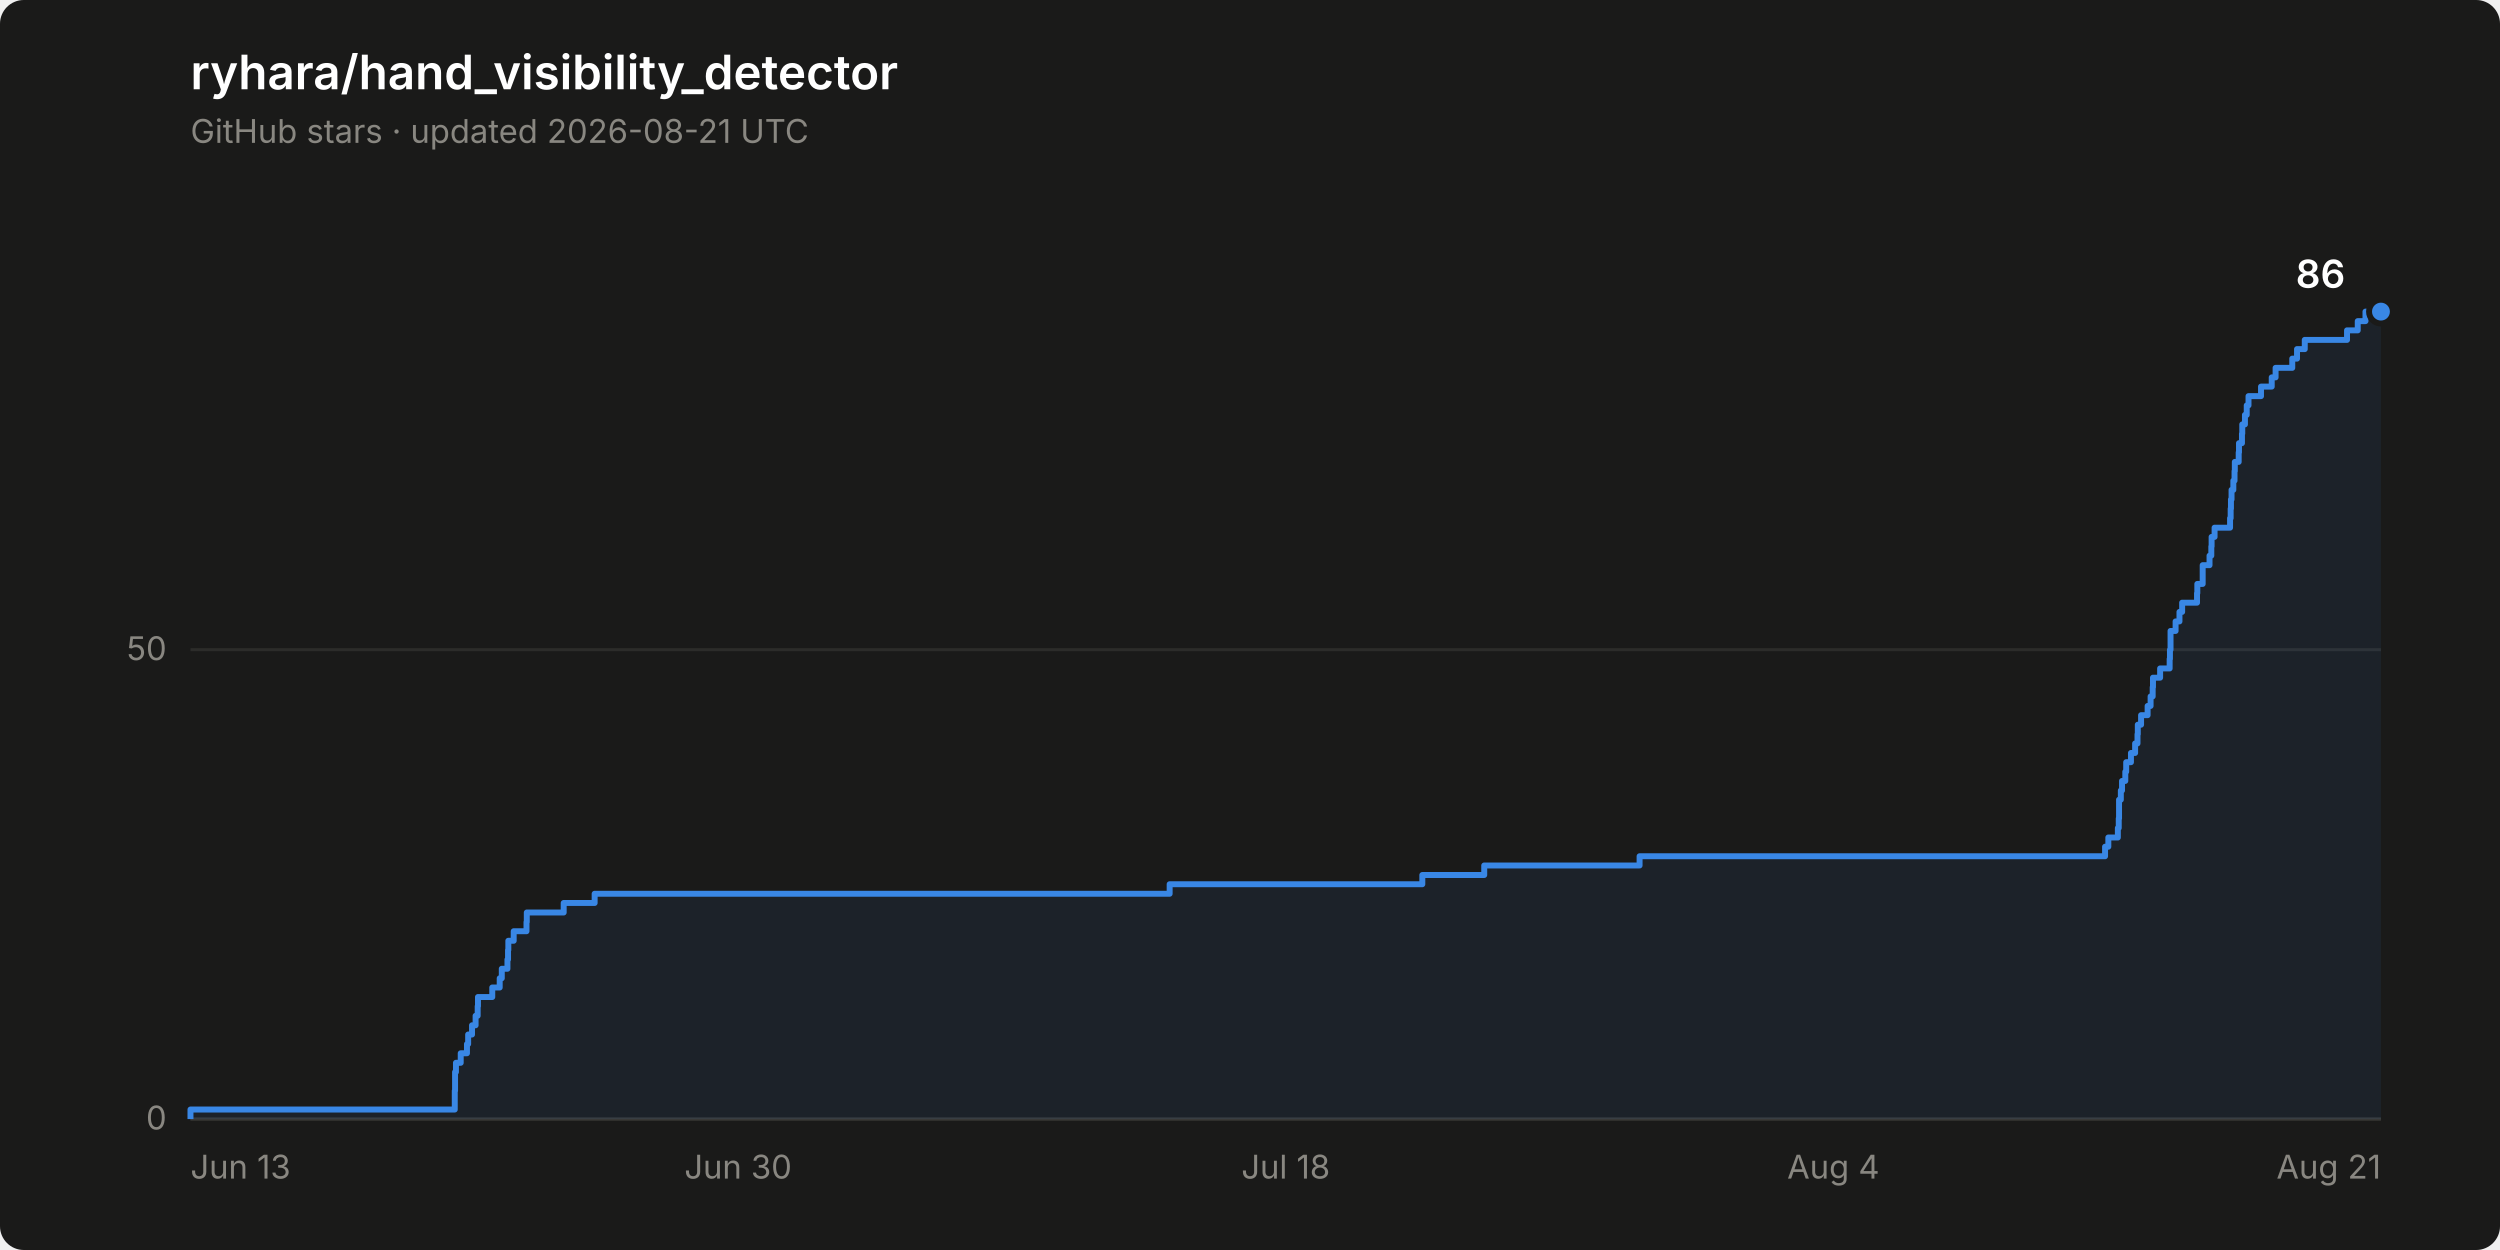
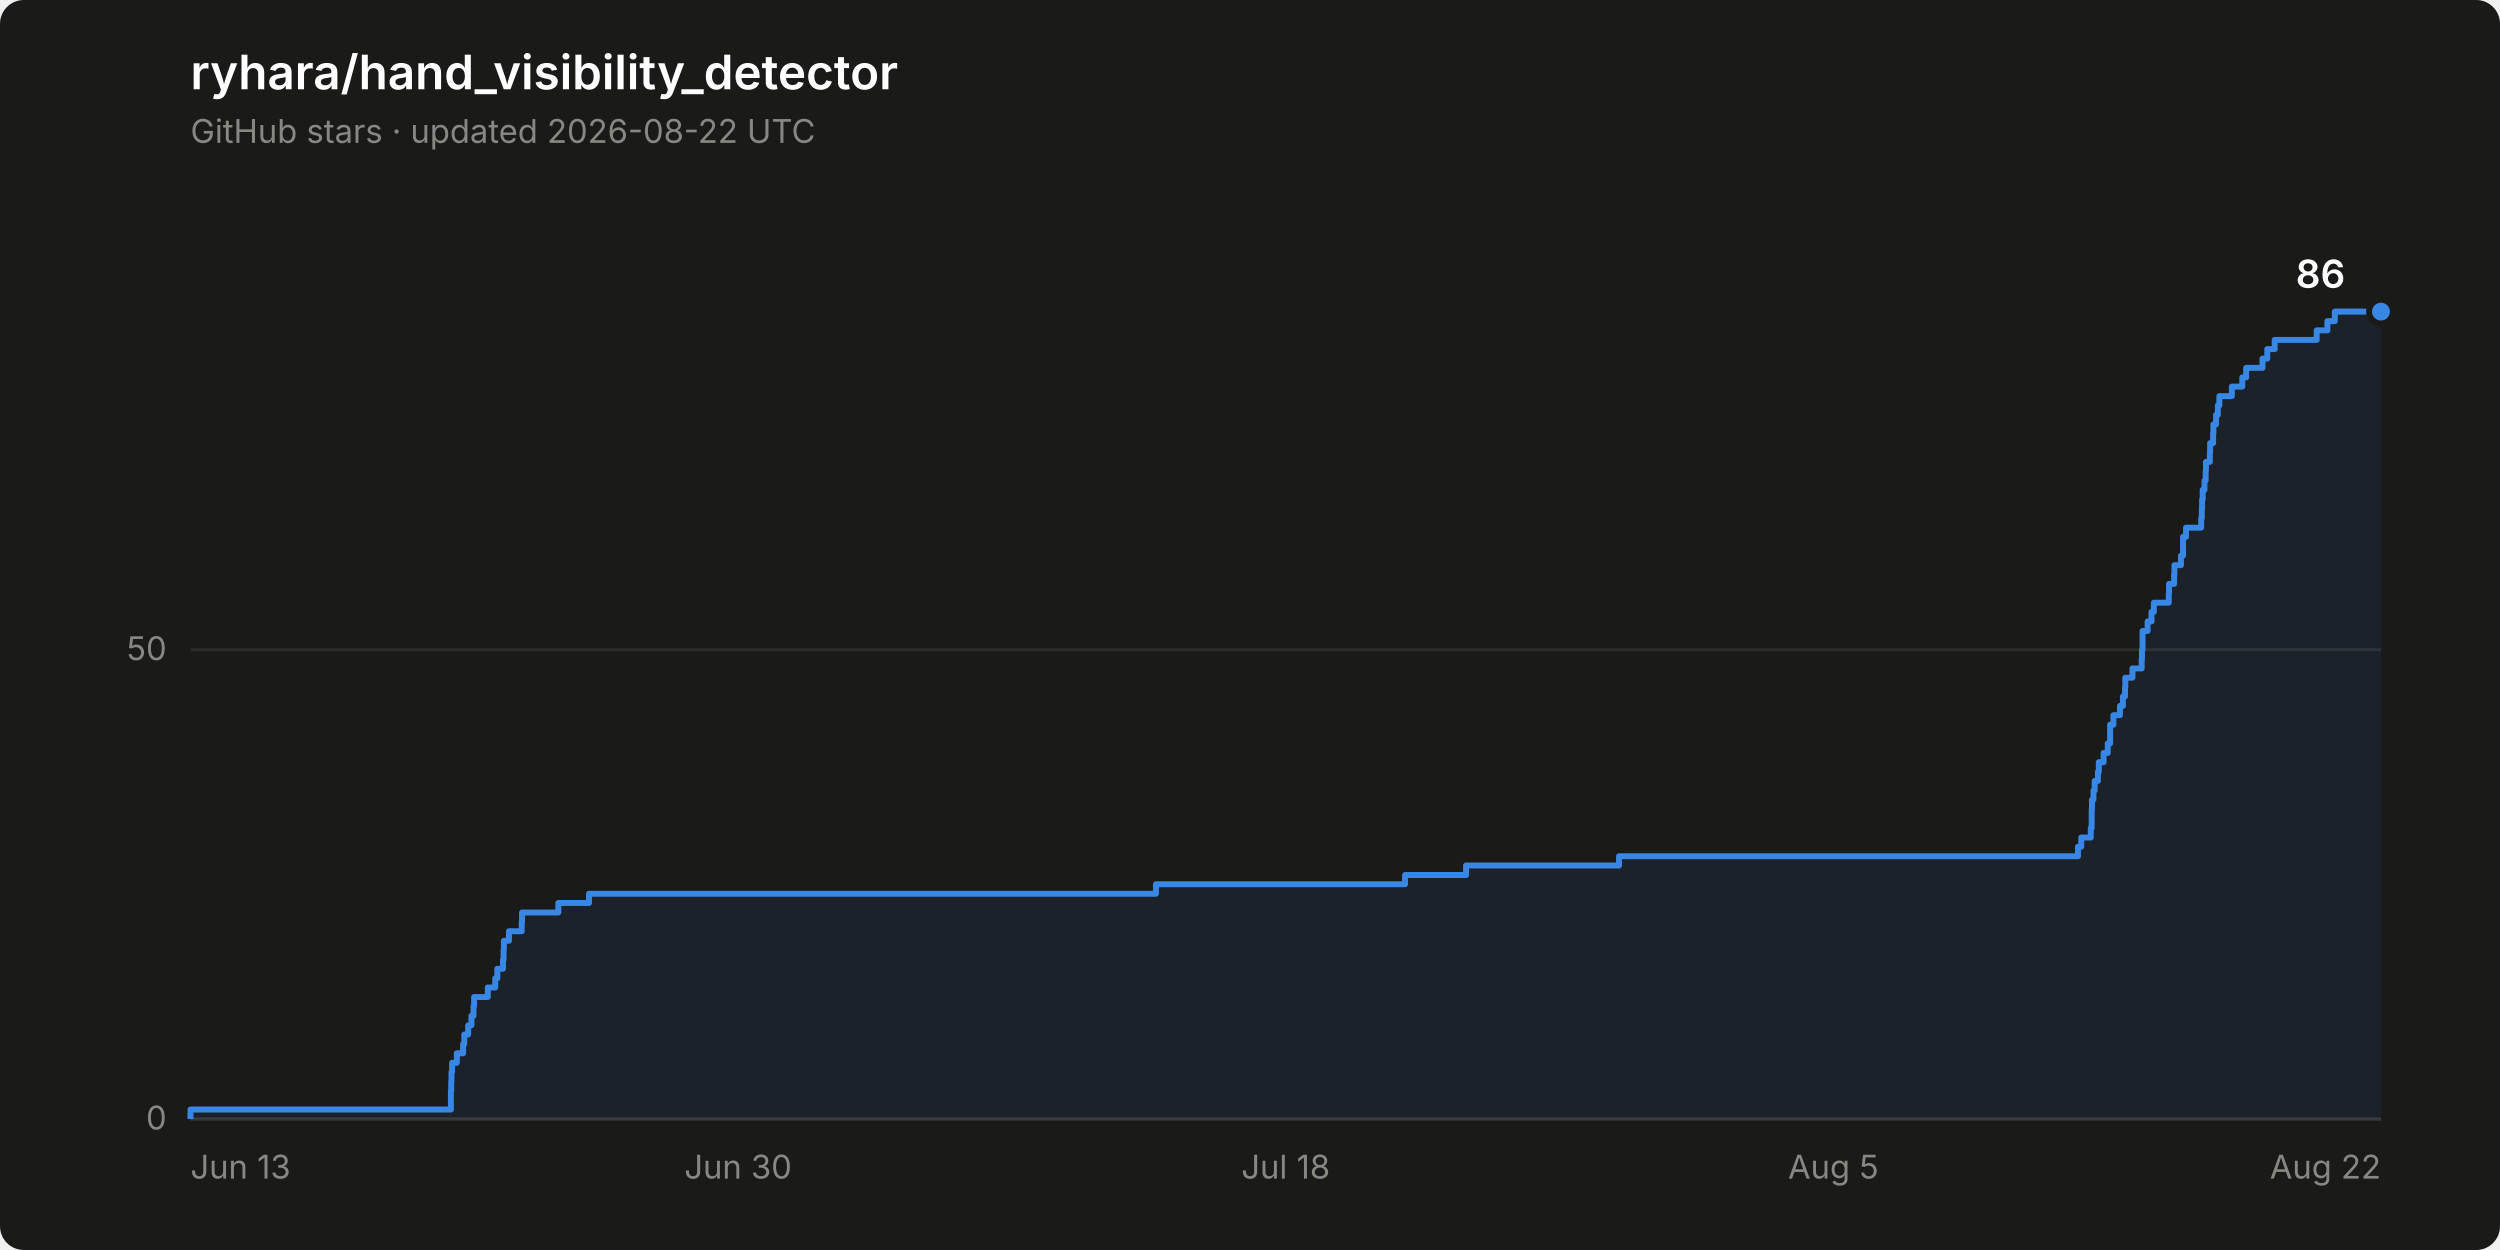
<svg xmlns="http://www.w3.org/2000/svg" width="840" height="420" viewBox="0 0 840 420" role="img" aria-label="Star history of ryhara/hand_visibility_detector: 86 stars">
  <rect width="840" height="420" rx="8" fill="#1a1a19" />
  <text x="64" y="30" font-family="system-ui, -apple-system, &quot;Segoe UI&quot;, sans-serif" font-size="16" font-weight="600" fill="#ffffff">ryhara/hand_visibility_detector</text>
-   <text x="64" y="48" font-family="system-ui, -apple-system, &quot;Segoe UI&quot;, sans-serif" font-size="11" fill="#898781">GitHub stars · updated 2026-08-21 UTC</text>
+   <text x="64" y="48" font-family="system-ui, -apple-system, &quot;Segoe UI&quot;, sans-serif" font-size="11" fill="#898781">GitHub stars · updated 2026-08-22 UTC</text>
  <line x1="64" y1="376.0" x2="800" y2="376.0" stroke="#2c2c2a" stroke-width="1" />
  <text x="56" y="379.5" font-family="system-ui, -apple-system, &quot;Segoe UI&quot;, sans-serif" font-size="11" fill="#898781" text-anchor="end" style="font-variant-numeric: tabular-nums">0</text>
  <line x1="64" y1="218.3" x2="800" y2="218.3" stroke="#2c2c2a" stroke-width="1" />
  <text x="56" y="221.8" font-family="system-ui, -apple-system, &quot;Segoe UI&quot;, sans-serif" font-size="11" fill="#898781" text-anchor="end" style="font-variant-numeric: tabular-nums">50</text>
  <line x1="64" y1="376.0" x2="800" y2="376.0" stroke="#383835" stroke-width="1" />
  <text x="64.0" y="396" font-family="system-ui, -apple-system, &quot;Segoe UI&quot;, sans-serif" font-size="11" fill="#898781" text-anchor="start">Jun 13</text>
  <text x="248.0" y="396" font-family="system-ui, -apple-system, &quot;Segoe UI&quot;, sans-serif" font-size="11" fill="#898781" text-anchor="middle">Jun 30</text>
  <text x="432.0" y="396" font-family="system-ui, -apple-system, &quot;Segoe UI&quot;, sans-serif" font-size="11" fill="#898781" text-anchor="middle">Jul 18</text>
-   <text x="616.0" y="396" font-family="system-ui, -apple-system, &quot;Segoe UI&quot;, sans-serif" font-size="11" fill="#898781" text-anchor="middle">Aug 4</text>
-   <text x="800.0" y="396" font-family="system-ui, -apple-system, &quot;Segoe UI&quot;, sans-serif" font-size="11" fill="#898781" text-anchor="end">Aug 21</text>
-   <path d="M 64.0 376.0 L 64.0 372.8 L 152.8 372.8 L 152.8 369.7 L 152.8 369.7 L 152.8 366.5 L 152.9 366.5 L 152.9 363.4 L 152.9 363.4 L 152.9 360.2 L 153.2 360.2 L 153.2 357.1 L 154.8 357.1 L 154.8 353.9 L 156.9 353.9 L 156.9 350.8 L 157.3 350.8 L 157.3 347.6 L 158.6 347.6 L 158.6 344.5 L 159.8 344.5 L 159.8 341.3 L 160.5 341.3 L 160.5 338.1 L 160.6 338.1 L 160.6 335.0 L 165.4 335.0 L 165.4 331.8 L 167.9 331.8 L 167.9 328.7 L 168.6 328.7 L 168.6 325.5 L 170.5 325.5 L 170.5 322.4 L 170.7 322.4 L 170.7 319.2 L 170.8 319.2 L 170.8 316.1 L 172.6 316.1 L 172.6 312.9 L 176.9 312.9 L 176.9 309.8 L 177.0 309.8 L 177.0 306.6 L 189.4 306.6 L 189.4 303.4 L 199.8 303.4 L 199.8 300.3 L 393.0 300.3 L 393.0 297.1 L 477.9 297.1 L 477.9 294.0 L 498.7 294.0 L 498.7 290.8 L 550.9 290.8 L 550.9 287.7 L 707.3 287.7 L 707.3 284.5 L 708.4 284.5 L 708.4 281.4 L 711.6 281.4 L 711.6 278.2 L 711.9 278.2 L 711.9 275.0 L 712.0 275.0 L 712.0 271.9 L 712.0 271.9 L 712.0 268.7 L 712.6 268.7 L 712.6 265.6 L 713.0 265.6 L 713.0 262.4 L 714.1 262.4 L 714.1 259.3 L 714.4 259.3 L 714.4 256.1 L 716.0 256.1 L 716.0 253.0 L 717.4 253.0 L 717.4 249.8 L 718.2 249.8 L 718.2 246.7 L 718.3 246.7 L 718.3 243.5 L 719.4 243.5 L 719.4 240.3 L 721.6 240.3 L 721.6 237.2 L 722.6 237.2 L 722.6 234.0 L 723.3 234.0 L 723.3 230.9 L 723.4 230.9 L 723.4 227.7 L 725.8 227.7 L 725.8 224.6 L 729.0 224.6 L 729.0 221.4 L 729.1 221.4 L 729.1 218.3 L 729.3 218.3 L 729.3 215.1 L 729.3 215.1 L 729.3 212.0 L 731.0 212.0 L 731.0 208.8 L 732.3 208.8 L 732.3 205.6 L 733.2 205.6 L 733.2 202.5 L 738.2 202.5 L 738.2 199.3 L 738.3 199.3 L 738.3 196.2 L 740.1 196.2 L 740.1 193.0 L 740.1 193.0 L 740.1 189.9 L 742.4 189.9 L 742.4 186.7 L 743.0 186.7 L 743.0 183.6 L 743.1 183.6 L 743.1 180.4 L 744.1 180.4 L 744.1 177.3 L 749.3 177.3 L 749.3 174.1 L 749.5 174.1 L 749.5 170.9 L 749.6 170.9 L 749.6 167.8 L 749.8 167.8 L 749.8 164.6 L 750.4 164.6 L 750.4 161.5 L 750.8 161.5 L 750.8 158.3 L 750.9 158.3 L 750.9 155.2 L 752.2 155.2 L 752.2 152.0 L 752.3 152.0 L 752.3 148.9 L 753.3 148.9 L 753.3 145.7 L 753.4 145.7 L 753.4 142.6 L 754.3 142.6 L 754.3 139.4 L 754.9 139.4 L 754.9 136.2 L 755.5 136.2 L 755.5 133.1 L 759.7 133.1 L 759.7 129.9 L 763.3 129.9 L 763.3 126.8 L 764.6 126.8 L 764.6 123.6 L 770.2 123.6 L 770.2 120.5 L 771.8 120.5 L 771.8 117.3 L 774.4 117.3 L 774.4 114.2 L 788.6 114.2 L 788.6 111.0 L 792.2 111.0 L 792.2 107.9 L 794.8 107.9 L 794.8 104.7 L 800.0 104.7 L 800.0 376.0 Z" fill="#3987e5" fill-opacity="0.08" stroke="none" />
-   <path d="M 64.0 376.0 L 64.0 372.8 L 152.8 372.8 L 152.8 369.7 L 152.8 369.7 L 152.8 366.5 L 152.9 366.5 L 152.9 363.4 L 152.9 363.4 L 152.9 360.2 L 153.2 360.2 L 153.2 357.1 L 154.8 357.1 L 154.8 353.9 L 156.9 353.9 L 156.9 350.8 L 157.3 350.8 L 157.3 347.6 L 158.6 347.6 L 158.6 344.5 L 159.8 344.5 L 159.8 341.3 L 160.5 341.3 L 160.5 338.1 L 160.6 338.1 L 160.6 335.0 L 165.4 335.0 L 165.4 331.8 L 167.9 331.8 L 167.9 328.7 L 168.6 328.7 L 168.6 325.5 L 170.5 325.5 L 170.5 322.4 L 170.7 322.4 L 170.7 319.2 L 170.8 319.2 L 170.8 316.1 L 172.6 316.1 L 172.6 312.9 L 176.9 312.9 L 176.9 309.8 L 177.0 309.8 L 177.0 306.6 L 189.4 306.6 L 189.4 303.4 L 199.8 303.4 L 199.8 300.3 L 393.0 300.3 L 393.0 297.1 L 477.9 297.1 L 477.9 294.0 L 498.7 294.0 L 498.7 290.8 L 550.9 290.8 L 550.9 287.7 L 707.3 287.7 L 707.3 284.5 L 708.4 284.5 L 708.4 281.4 L 711.6 281.4 L 711.6 278.2 L 711.9 278.2 L 711.9 275.0 L 712.0 275.0 L 712.0 271.9 L 712.0 271.9 L 712.0 268.7 L 712.6 268.7 L 712.6 265.6 L 713.0 265.6 L 713.0 262.4 L 714.1 262.4 L 714.1 259.3 L 714.4 259.3 L 714.4 256.1 L 716.0 256.1 L 716.0 253.0 L 717.4 253.0 L 717.4 249.8 L 718.2 249.8 L 718.2 246.7 L 718.3 246.7 L 718.3 243.5 L 719.4 243.5 L 719.4 240.3 L 721.6 240.3 L 721.6 237.2 L 722.6 237.2 L 722.6 234.0 L 723.3 234.0 L 723.3 230.9 L 723.4 230.9 L 723.4 227.7 L 725.8 227.7 L 725.8 224.6 L 729.0 224.6 L 729.0 221.4 L 729.1 221.4 L 729.1 218.3 L 729.3 218.3 L 729.3 215.1 L 729.3 215.1 L 729.3 212.0 L 731.0 212.0 L 731.0 208.8 L 732.3 208.8 L 732.3 205.6 L 733.2 205.6 L 733.2 202.5 L 738.2 202.5 L 738.2 199.3 L 738.3 199.3 L 738.3 196.2 L 740.1 196.2 L 740.1 193.0 L 740.1 193.0 L 740.1 189.9 L 742.4 189.9 L 742.4 186.7 L 743.0 186.7 L 743.0 183.6 L 743.1 183.6 L 743.1 180.4 L 744.1 180.4 L 744.1 177.3 L 749.3 177.3 L 749.3 174.1 L 749.5 174.1 L 749.5 170.9 L 749.6 170.9 L 749.6 167.8 L 749.8 167.8 L 749.8 164.6 L 750.4 164.6 L 750.4 161.5 L 750.8 161.5 L 750.8 158.3 L 750.9 158.3 L 750.9 155.2 L 752.2 155.2 L 752.2 152.0 L 752.3 152.0 L 752.3 148.9 L 753.3 148.9 L 753.3 145.7 L 753.4 145.7 L 753.4 142.6 L 754.3 142.6 L 754.3 139.4 L 754.9 139.4 L 754.9 136.2 L 755.5 136.2 L 755.5 133.1 L 759.7 133.1 L 759.7 129.9 L 763.3 129.9 L 763.3 126.8 L 764.6 126.8 L 764.6 123.6 L 770.2 123.6 L 770.2 120.5 L 771.8 120.5 L 771.8 117.3 L 774.4 117.3 L 774.4 114.2 L 788.6 114.2 L 788.6 111.0 L 792.2 111.0 L 792.2 107.9 L 794.8 107.9 L 794.8 104.7 L 800.0 104.7" fill="none" stroke="#3987e5" stroke-width="2" stroke-linejoin="round" />
+   <text x="616.0" y="396" font-family="system-ui, -apple-system, &quot;Segoe UI&quot;, sans-serif" font-size="11" fill="#898781" text-anchor="middle">Aug 5</text>
+   <text x="800.0" y="396" font-family="system-ui, -apple-system, &quot;Segoe UI&quot;, sans-serif" font-size="11" fill="#898781" text-anchor="end">Aug 22</text>
+   <path d="M 64.0 376.0 L 64.0 372.8 L 151.5 372.8 L 151.5 369.7 L 151.5 369.7 L 151.5 366.5 L 151.6 366.5 L 151.6 363.4 L 151.7 363.4 L 151.7 360.2 L 151.9 360.2 L 151.9 357.1 L 153.5 357.1 L 153.5 353.9 L 155.6 353.9 L 155.6 350.8 L 156.0 350.8 L 156.0 347.6 L 157.3 347.6 L 157.3 344.5 L 158.4 344.5 L 158.4 341.3 L 159.1 341.3 L 159.1 338.1 L 159.3 338.1 L 159.3 335.0 L 163.9 335.0 L 163.9 331.8 L 166.4 331.8 L 166.4 328.7 L 167.1 328.7 L 167.1 325.5 L 169.0 325.5 L 169.0 322.4 L 169.2 322.4 L 169.2 319.2 L 169.3 319.2 L 169.3 316.1 L 171.0 316.1 L 171.0 312.9 L 175.3 312.9 L 175.3 309.8 L 175.4 309.8 L 175.4 306.6 L 187.6 306.6 L 187.6 303.4 L 197.9 303.4 L 197.9 300.3 L 388.4 300.3 L 388.4 297.1 L 472.1 297.1 L 472.1 294.0 L 492.6 294.0 L 492.6 290.8 L 544.0 290.8 L 544.0 287.7 L 698.2 287.7 L 698.2 284.5 L 699.3 284.5 L 699.3 281.4 L 702.5 281.4 L 702.5 278.2 L 702.8 278.2 L 702.8 275.0 L 702.8 275.0 L 702.8 271.9 L 702.9 271.9 L 702.9 268.7 L 703.4 268.7 L 703.4 265.6 L 703.8 265.6 L 703.8 262.4 L 704.9 262.4 L 704.9 259.3 L 705.2 259.3 L 705.2 256.1 L 706.8 256.1 L 706.8 253.0 L 708.2 253.0 L 708.2 249.8 L 709.0 249.8 L 709.0 246.7 L 709.0 246.7 L 709.0 243.5 L 710.1 243.5 L 710.1 240.3 L 712.3 240.3 L 712.3 237.2 L 713.3 237.2 L 713.3 234.0 L 714.0 234.0 L 714.0 230.9 L 714.1 230.9 L 714.1 227.7 L 716.5 227.7 L 716.5 224.6 L 719.6 224.6 L 719.6 221.4 L 719.7 221.4 L 719.7 218.3 L 719.9 218.3 L 719.9 215.1 L 719.9 215.1 L 719.9 212.0 L 721.6 212.0 L 721.6 208.8 L 722.9 208.8 L 722.9 205.6 L 723.7 205.6 L 723.7 202.5 L 728.7 202.5 L 728.7 199.3 L 728.8 199.3 L 728.8 196.2 L 730.5 196.2 L 730.5 193.0 L 730.6 193.0 L 730.6 189.9 L 732.8 189.9 L 732.8 186.7 L 733.5 186.7 L 733.5 183.6 L 733.5 183.6 L 733.5 180.4 L 734.5 180.4 L 734.5 177.3 L 739.6 177.3 L 739.6 174.1 L 739.8 174.1 L 739.8 170.9 L 739.9 170.9 L 739.9 167.8 L 740.1 167.8 L 740.1 164.6 L 740.7 164.6 L 740.7 161.5 L 741.1 161.5 L 741.1 158.3 L 741.2 158.3 L 741.2 155.2 L 742.5 155.2 L 742.5 152.0 L 742.6 152.0 L 742.6 148.9 L 743.6 148.9 L 743.6 145.7 L 743.7 145.7 L 743.7 142.6 L 744.6 142.6 L 744.6 139.4 L 745.2 139.4 L 745.2 136.2 L 745.7 136.2 L 745.7 133.1 L 749.9 133.1 L 749.9 129.9 L 753.4 129.9 L 753.4 126.8 L 754.7 126.8 L 754.7 123.6 L 760.2 123.6 L 760.2 120.5 L 761.8 120.5 L 761.8 117.3 L 764.3 117.3 L 764.3 114.2 L 778.4 114.2 L 778.4 111.0 L 782.0 111.0 L 782.0 107.9 L 784.5 107.9 L 784.5 104.7 L 800.0 104.7 L 800.0 376.0 Z" fill="#3987e5" fill-opacity="0.08" stroke="none" />
+   <path d="M 64.0 376.0 L 64.0 372.8 L 151.5 372.8 L 151.5 369.7 L 151.5 369.7 L 151.5 366.5 L 151.6 366.5 L 151.6 363.4 L 151.7 363.4 L 151.7 360.2 L 151.9 360.2 L 151.9 357.1 L 153.5 357.1 L 153.5 353.9 L 155.6 353.9 L 155.6 350.8 L 156.0 350.8 L 156.0 347.6 L 157.3 347.6 L 157.3 344.5 L 158.4 344.5 L 158.4 341.3 L 159.1 341.3 L 159.1 338.1 L 159.3 338.1 L 159.3 335.0 L 163.9 335.0 L 163.9 331.8 L 166.4 331.8 L 166.4 328.7 L 167.1 328.7 L 167.1 325.5 L 169.0 325.5 L 169.0 322.4 L 169.2 322.4 L 169.2 319.2 L 169.3 319.2 L 169.3 316.1 L 171.0 316.1 L 171.0 312.9 L 175.3 312.9 L 175.3 309.8 L 175.4 309.8 L 175.4 306.6 L 187.6 306.6 L 187.6 303.4 L 197.9 303.4 L 197.9 300.3 L 388.4 300.3 L 388.4 297.1 L 472.1 297.1 L 472.1 294.0 L 492.6 294.0 L 492.6 290.8 L 544.0 290.8 L 544.0 287.7 L 698.2 287.7 L 698.2 284.5 L 699.3 284.5 L 699.3 281.4 L 702.5 281.4 L 702.5 278.2 L 702.8 278.2 L 702.8 275.0 L 702.8 275.0 L 702.8 271.9 L 702.9 271.9 L 702.9 268.7 L 703.4 268.7 L 703.4 265.6 L 703.8 265.6 L 703.8 262.4 L 704.9 262.4 L 704.9 259.3 L 705.2 259.3 L 705.2 256.1 L 706.8 256.1 L 706.8 253.0 L 708.2 253.0 L 708.2 249.8 L 709.0 249.8 L 709.0 246.7 L 709.0 246.7 L 709.0 243.5 L 710.1 243.5 L 710.1 240.3 L 712.3 240.3 L 712.3 237.2 L 713.3 237.2 L 713.3 234.0 L 714.0 234.0 L 714.0 230.9 L 714.1 230.9 L 714.1 227.7 L 716.5 227.7 L 716.5 224.6 L 719.6 224.6 L 719.6 221.4 L 719.7 221.4 L 719.7 218.3 L 719.9 218.3 L 719.9 215.1 L 719.9 215.1 L 719.9 212.0 L 721.6 212.0 L 721.6 208.8 L 722.9 208.8 L 722.9 205.6 L 723.7 205.6 L 723.7 202.5 L 728.7 202.5 L 728.7 199.3 L 728.8 199.3 L 728.8 196.2 L 730.5 196.2 L 730.5 193.0 L 730.6 193.0 L 730.6 189.9 L 732.8 189.9 L 732.8 186.7 L 733.5 186.7 L 733.5 183.6 L 733.5 183.6 L 733.5 180.4 L 734.5 180.4 L 734.5 177.3 L 739.6 177.3 L 739.6 174.1 L 739.8 174.1 L 739.8 170.9 L 739.9 170.9 L 739.9 167.8 L 740.1 167.8 L 740.1 164.6 L 740.7 164.6 L 740.7 161.5 L 741.1 161.5 L 741.1 158.3 L 741.2 158.3 L 741.2 155.2 L 742.5 155.2 L 742.5 152.0 L 742.6 152.0 L 742.6 148.9 L 743.6 148.9 L 743.6 145.7 L 743.7 145.7 L 743.7 142.6 L 744.6 142.6 L 744.6 139.4 L 745.2 139.4 L 745.2 136.2 L 745.7 136.2 L 745.7 133.1 L 749.9 133.1 L 749.9 129.9 L 753.4 129.9 L 753.4 126.8 L 754.7 126.8 L 754.7 123.6 L 760.2 123.6 L 760.2 120.5 L 761.8 120.5 L 761.8 117.3 L 764.3 117.3 L 764.3 114.2 L 778.4 114.2 L 778.4 111.0 L 782.0 111.0 L 782.0 107.9 L 784.5 107.9 L 784.5 104.7 L 800.0 104.7" fill="none" stroke="#3987e5" stroke-width="2" stroke-linejoin="round" />
  <circle cx="800.0" cy="104.7" r="4" fill="#3987e5" stroke="#1a1a19" stroke-width="2" />
  <text x="788.0" y="96.7" font-family="system-ui, -apple-system, &quot;Segoe UI&quot;, sans-serif" font-size="13" font-weight="600" fill="#ffffff" text-anchor="end" style="font-variant-numeric: tabular-nums">86</text>
</svg>
